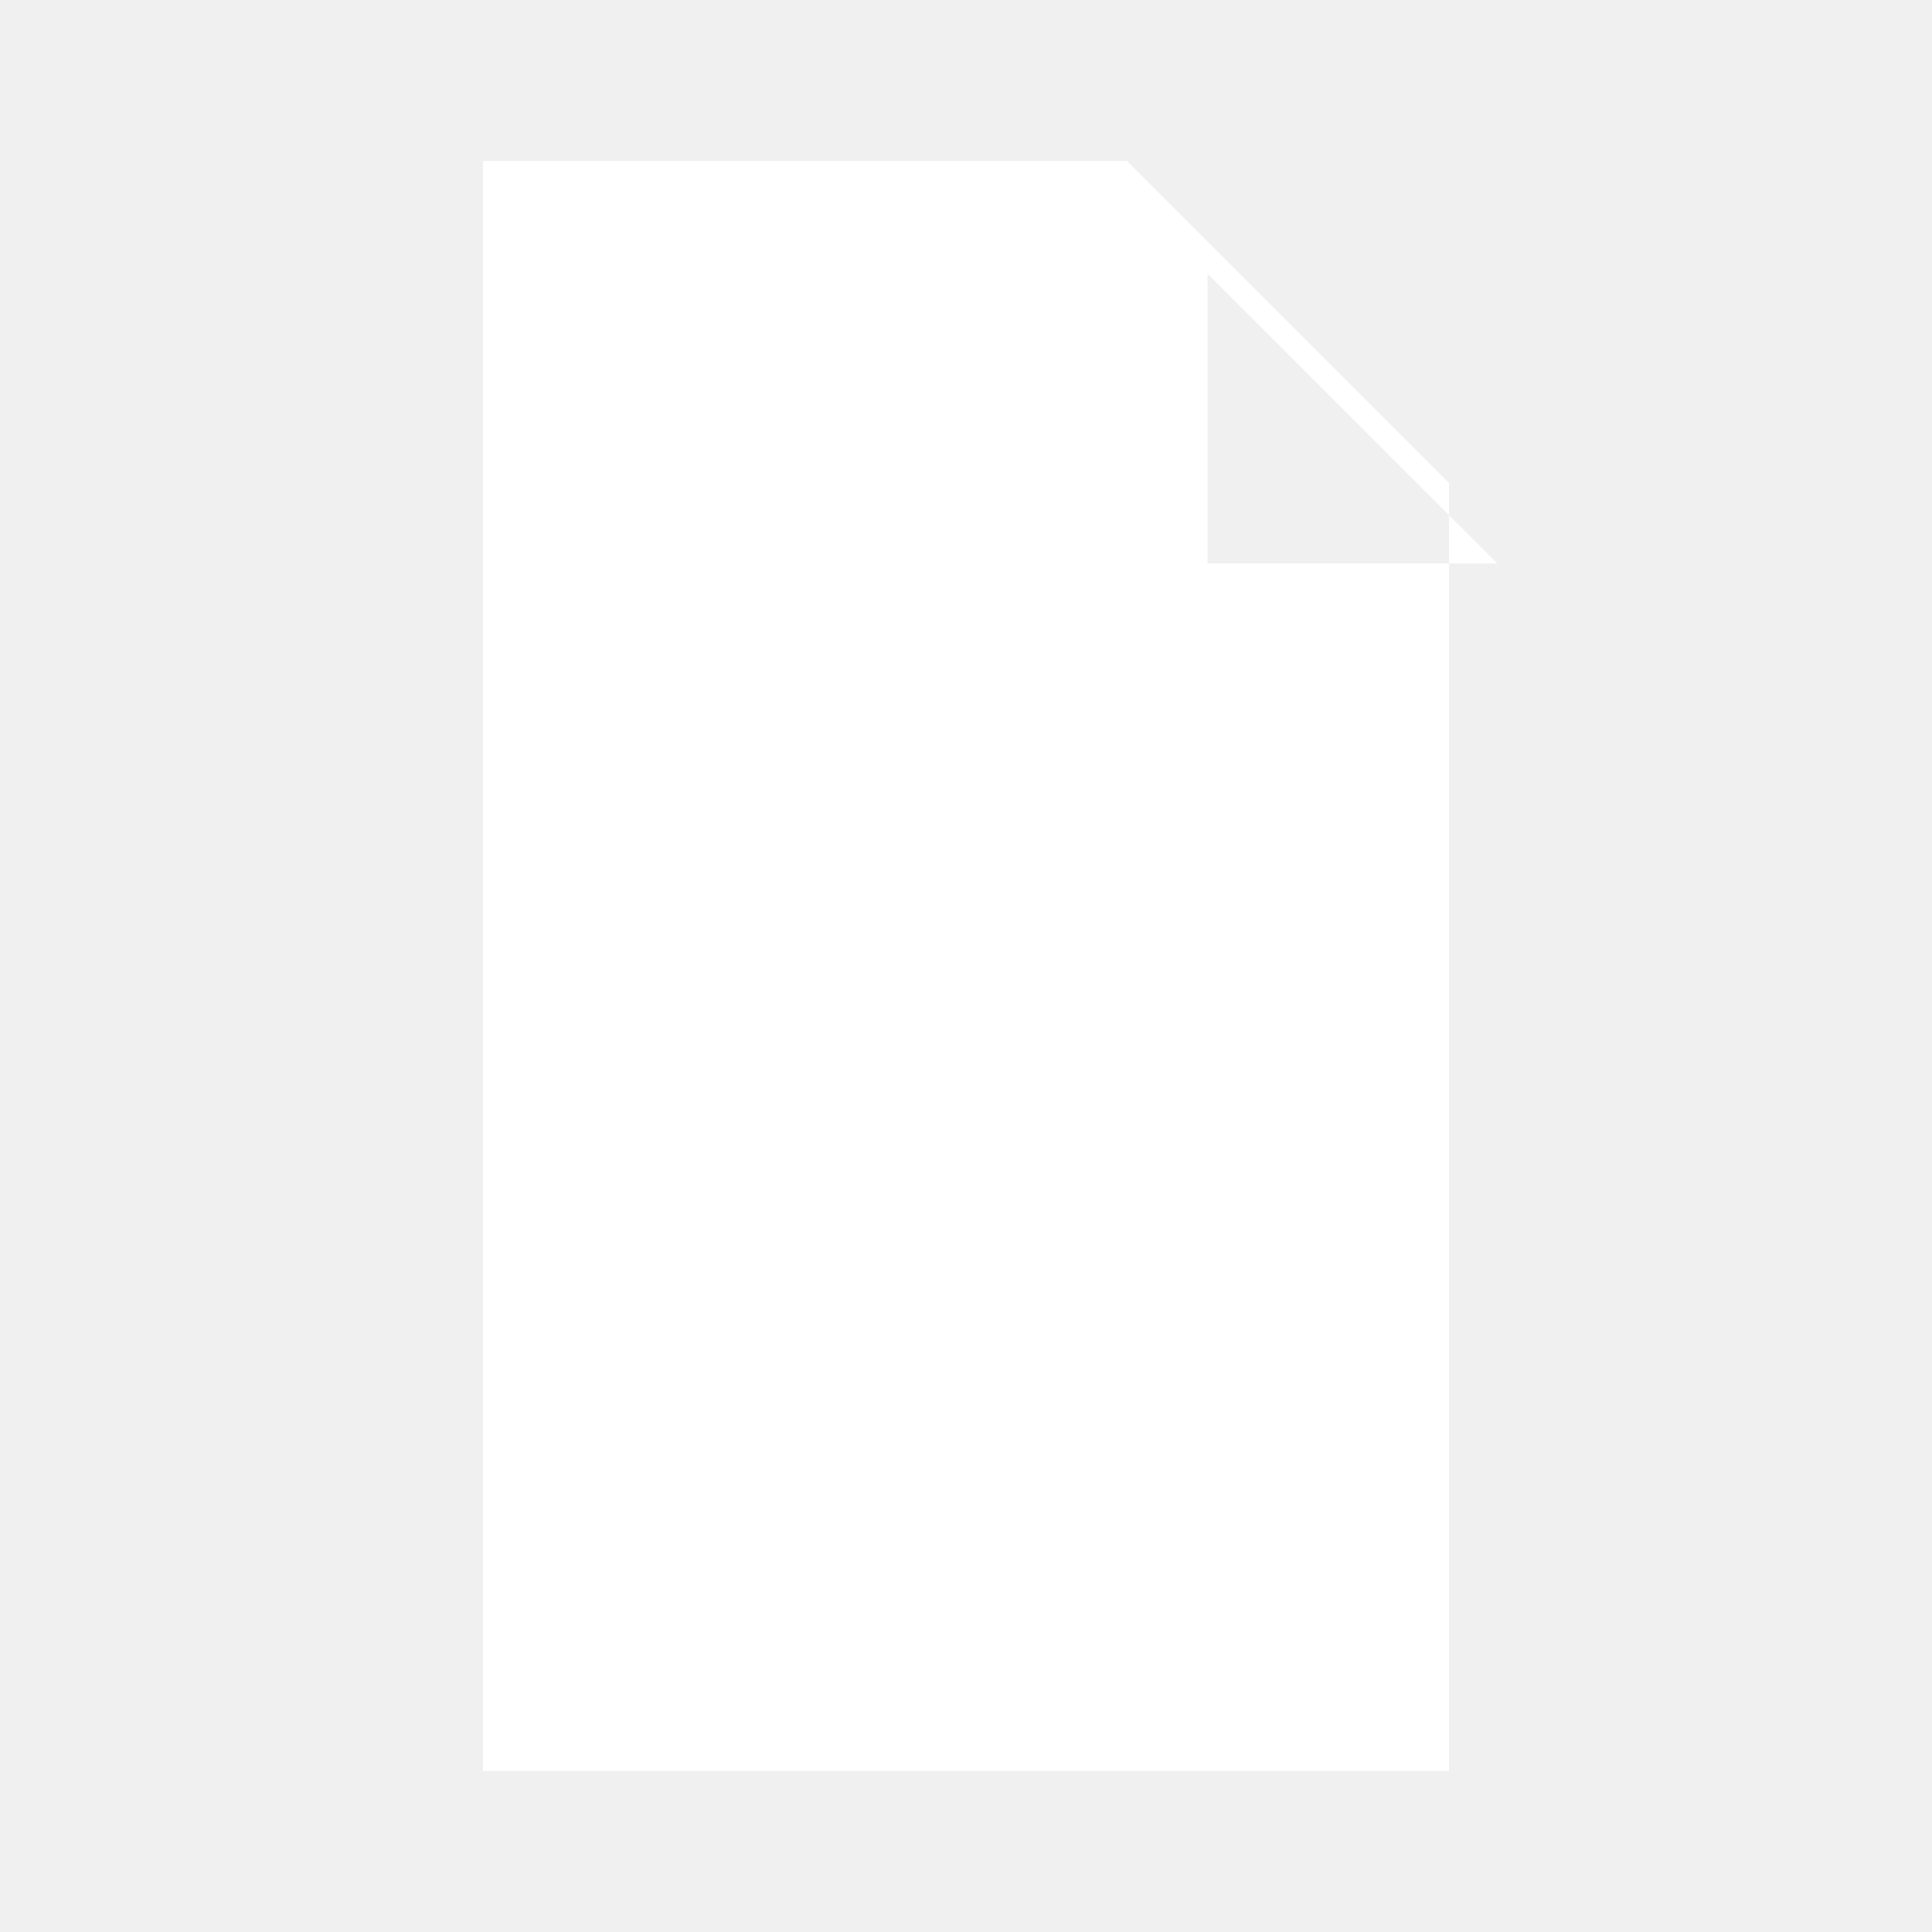
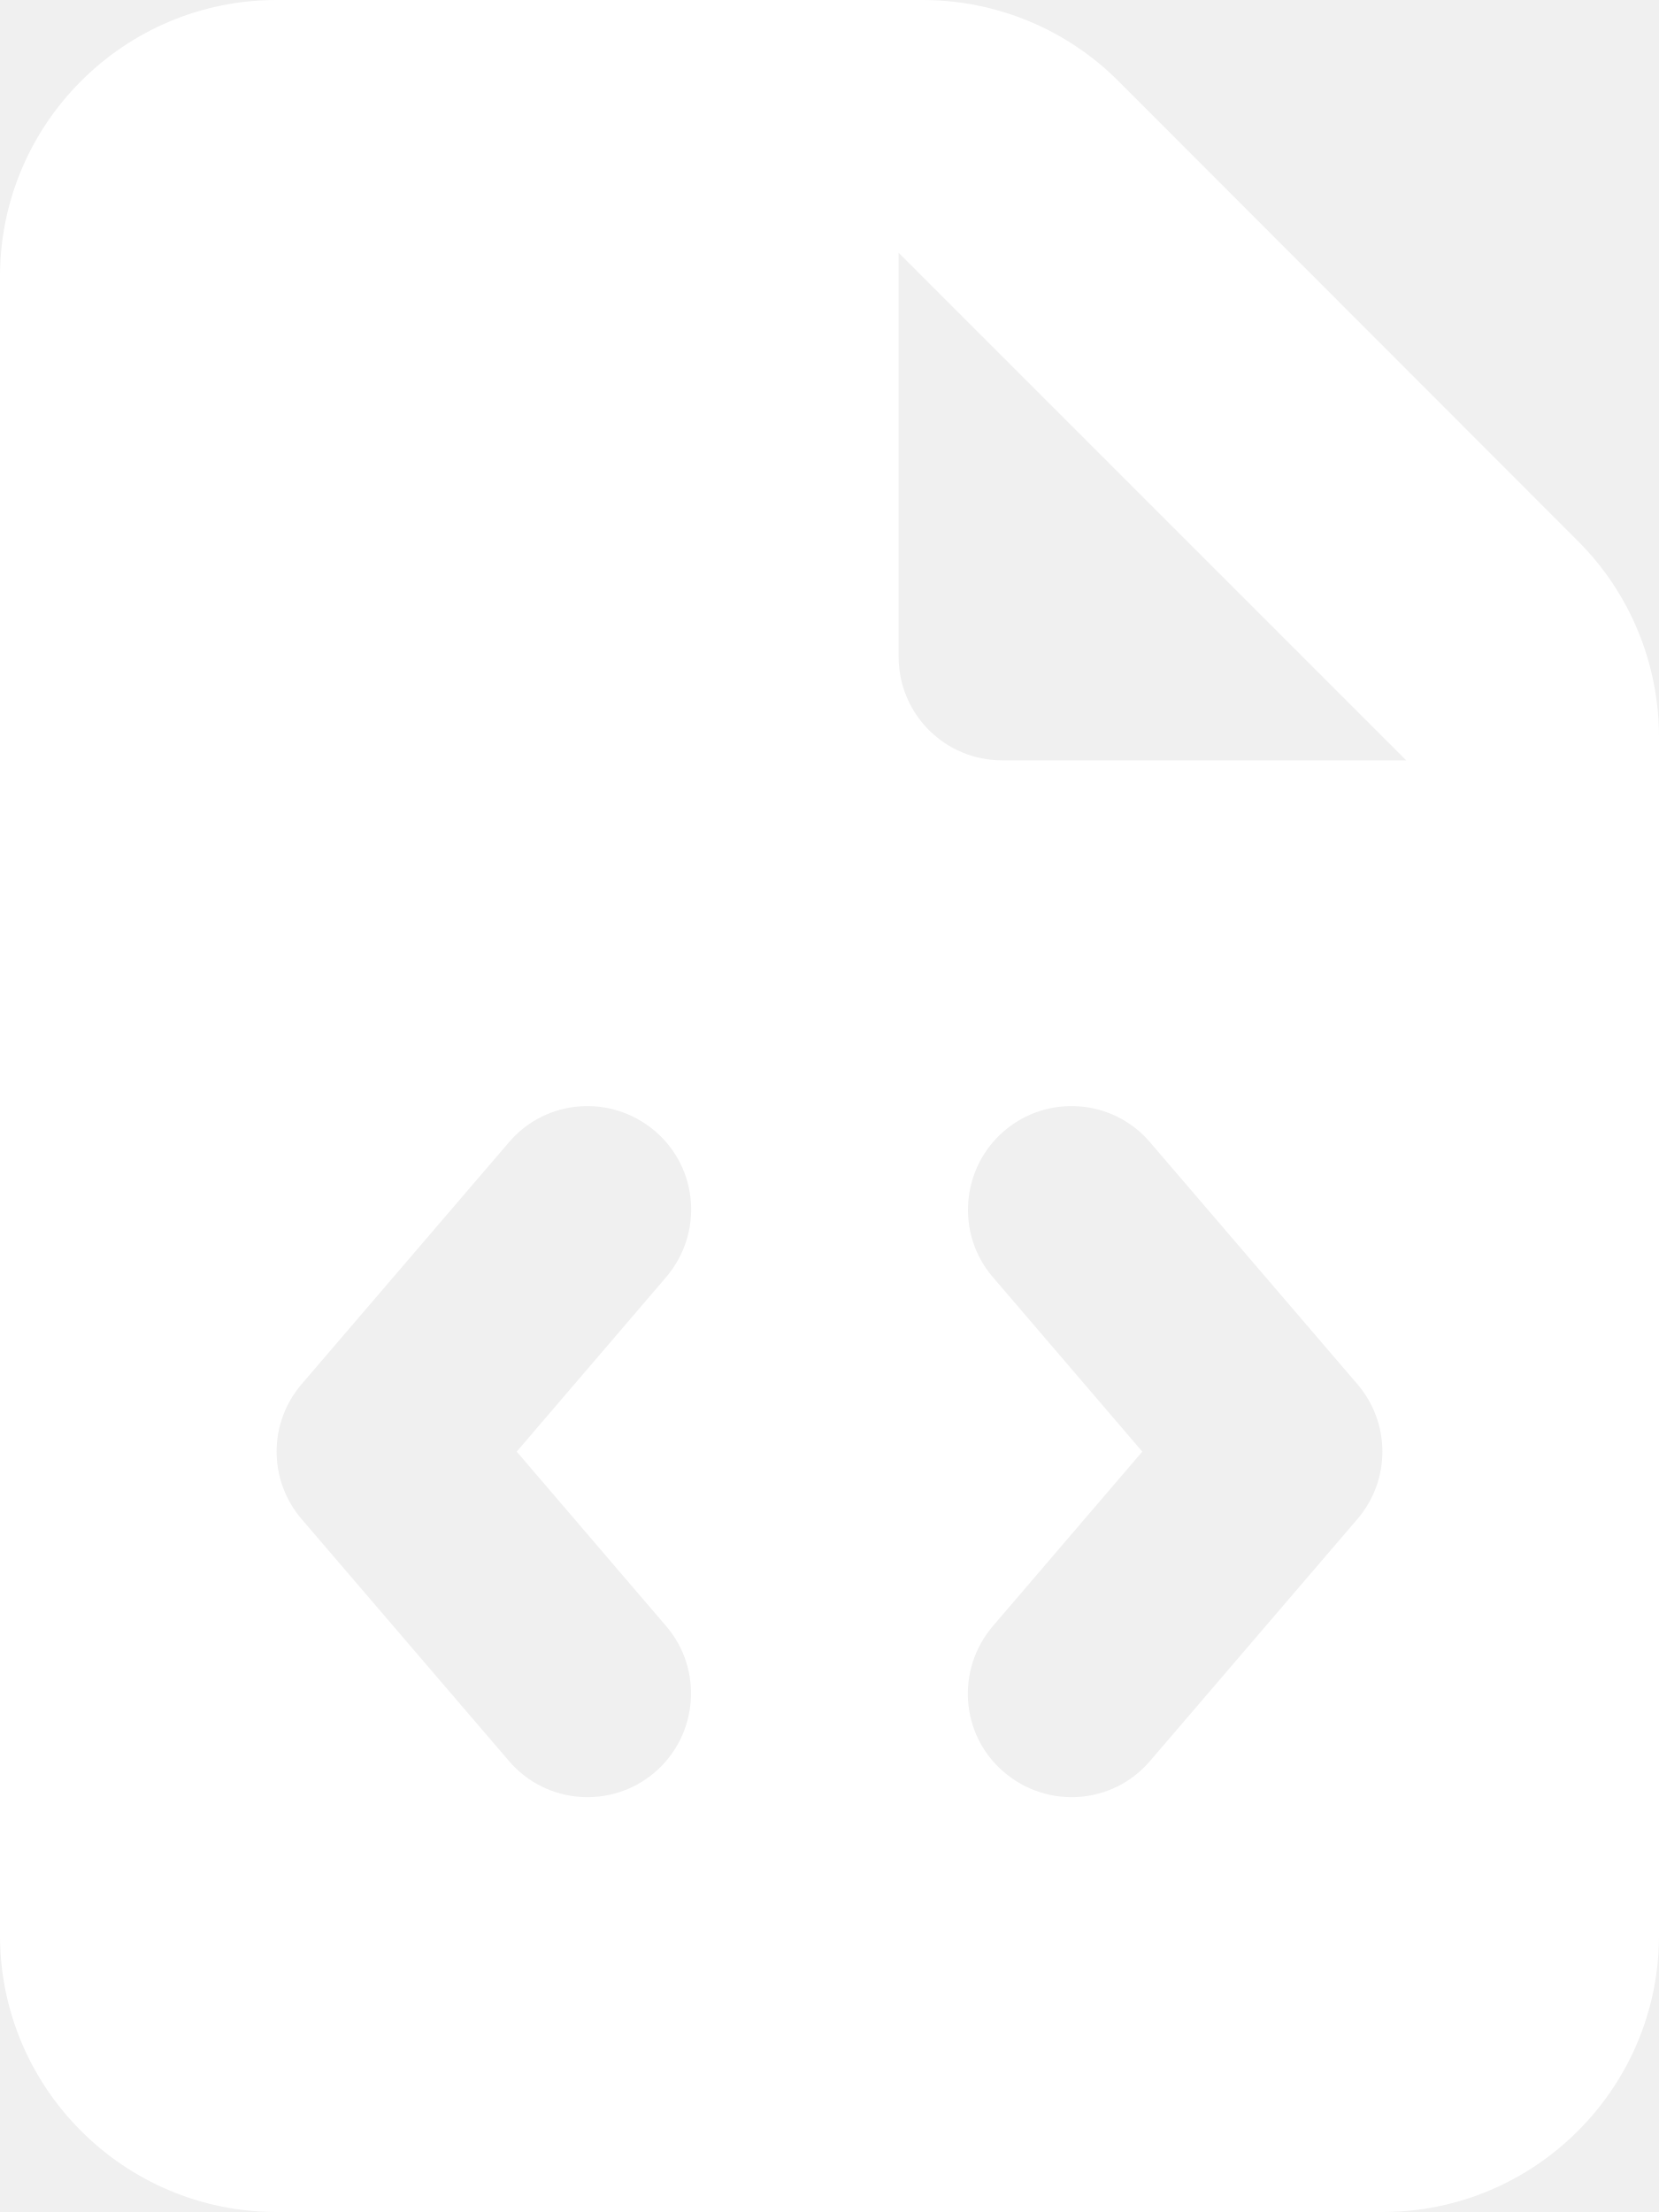
- <svg xmlns="http://www.w3.org/2000/svg" viewBox="0 0 24 24" aria-hidden="true">
-   <path fill="#ffffff" d="M6 2h8l4 4v16H6V2zm9 1.4V7h3.6L15 3.4zM8 10h8v2H8v-2zm0 4h8v2H8v-2z" />
+ <svg xmlns="http://www.w3.org/2000/svg" aria-hidden="true" viewBox="0 0 384 512">
+   <path fill="#ffffff" d="M0 64C0 28.7 28.7 0 64 0L213.5 0c17 0 33.3 6.7 45.3 18.7L365.3 125.3c12 12 18.7 28.3 18.7 45.3L384 448c0 35.3-28.7 64-64 64L64 512c-35.3 0-64-28.7-64-64L0 64zm208-5.5l0 93.5c0 13.3 10.7 24 24 24L325.5 176 208 58.5zM154.2 295.6c8.6-10.1 7.5-25.2-2.6-33.8s-25.2-7.5-33.8 2.6l-48 56c-7.7 9-7.7 22.2 0 31.2l48 56c8.6 10.1 23.8 11.2 33.8 2.6s11.2-23.8 2.6-33.8l-34.6-40.4 34.6-40.4zm112-31.2c-8.6-10.1-23.8-11.2-33.8-2.6s-11.2 23.8-2.6 33.8l34.6 40.4-34.6 40.4c-8.6 10.1-7.5 25.2 2.6 33.8s25.2 7.5 33.8-2.6l48-56c7.7-9 7.7-22.2 0-31.2l-48-56z" />
</svg>
